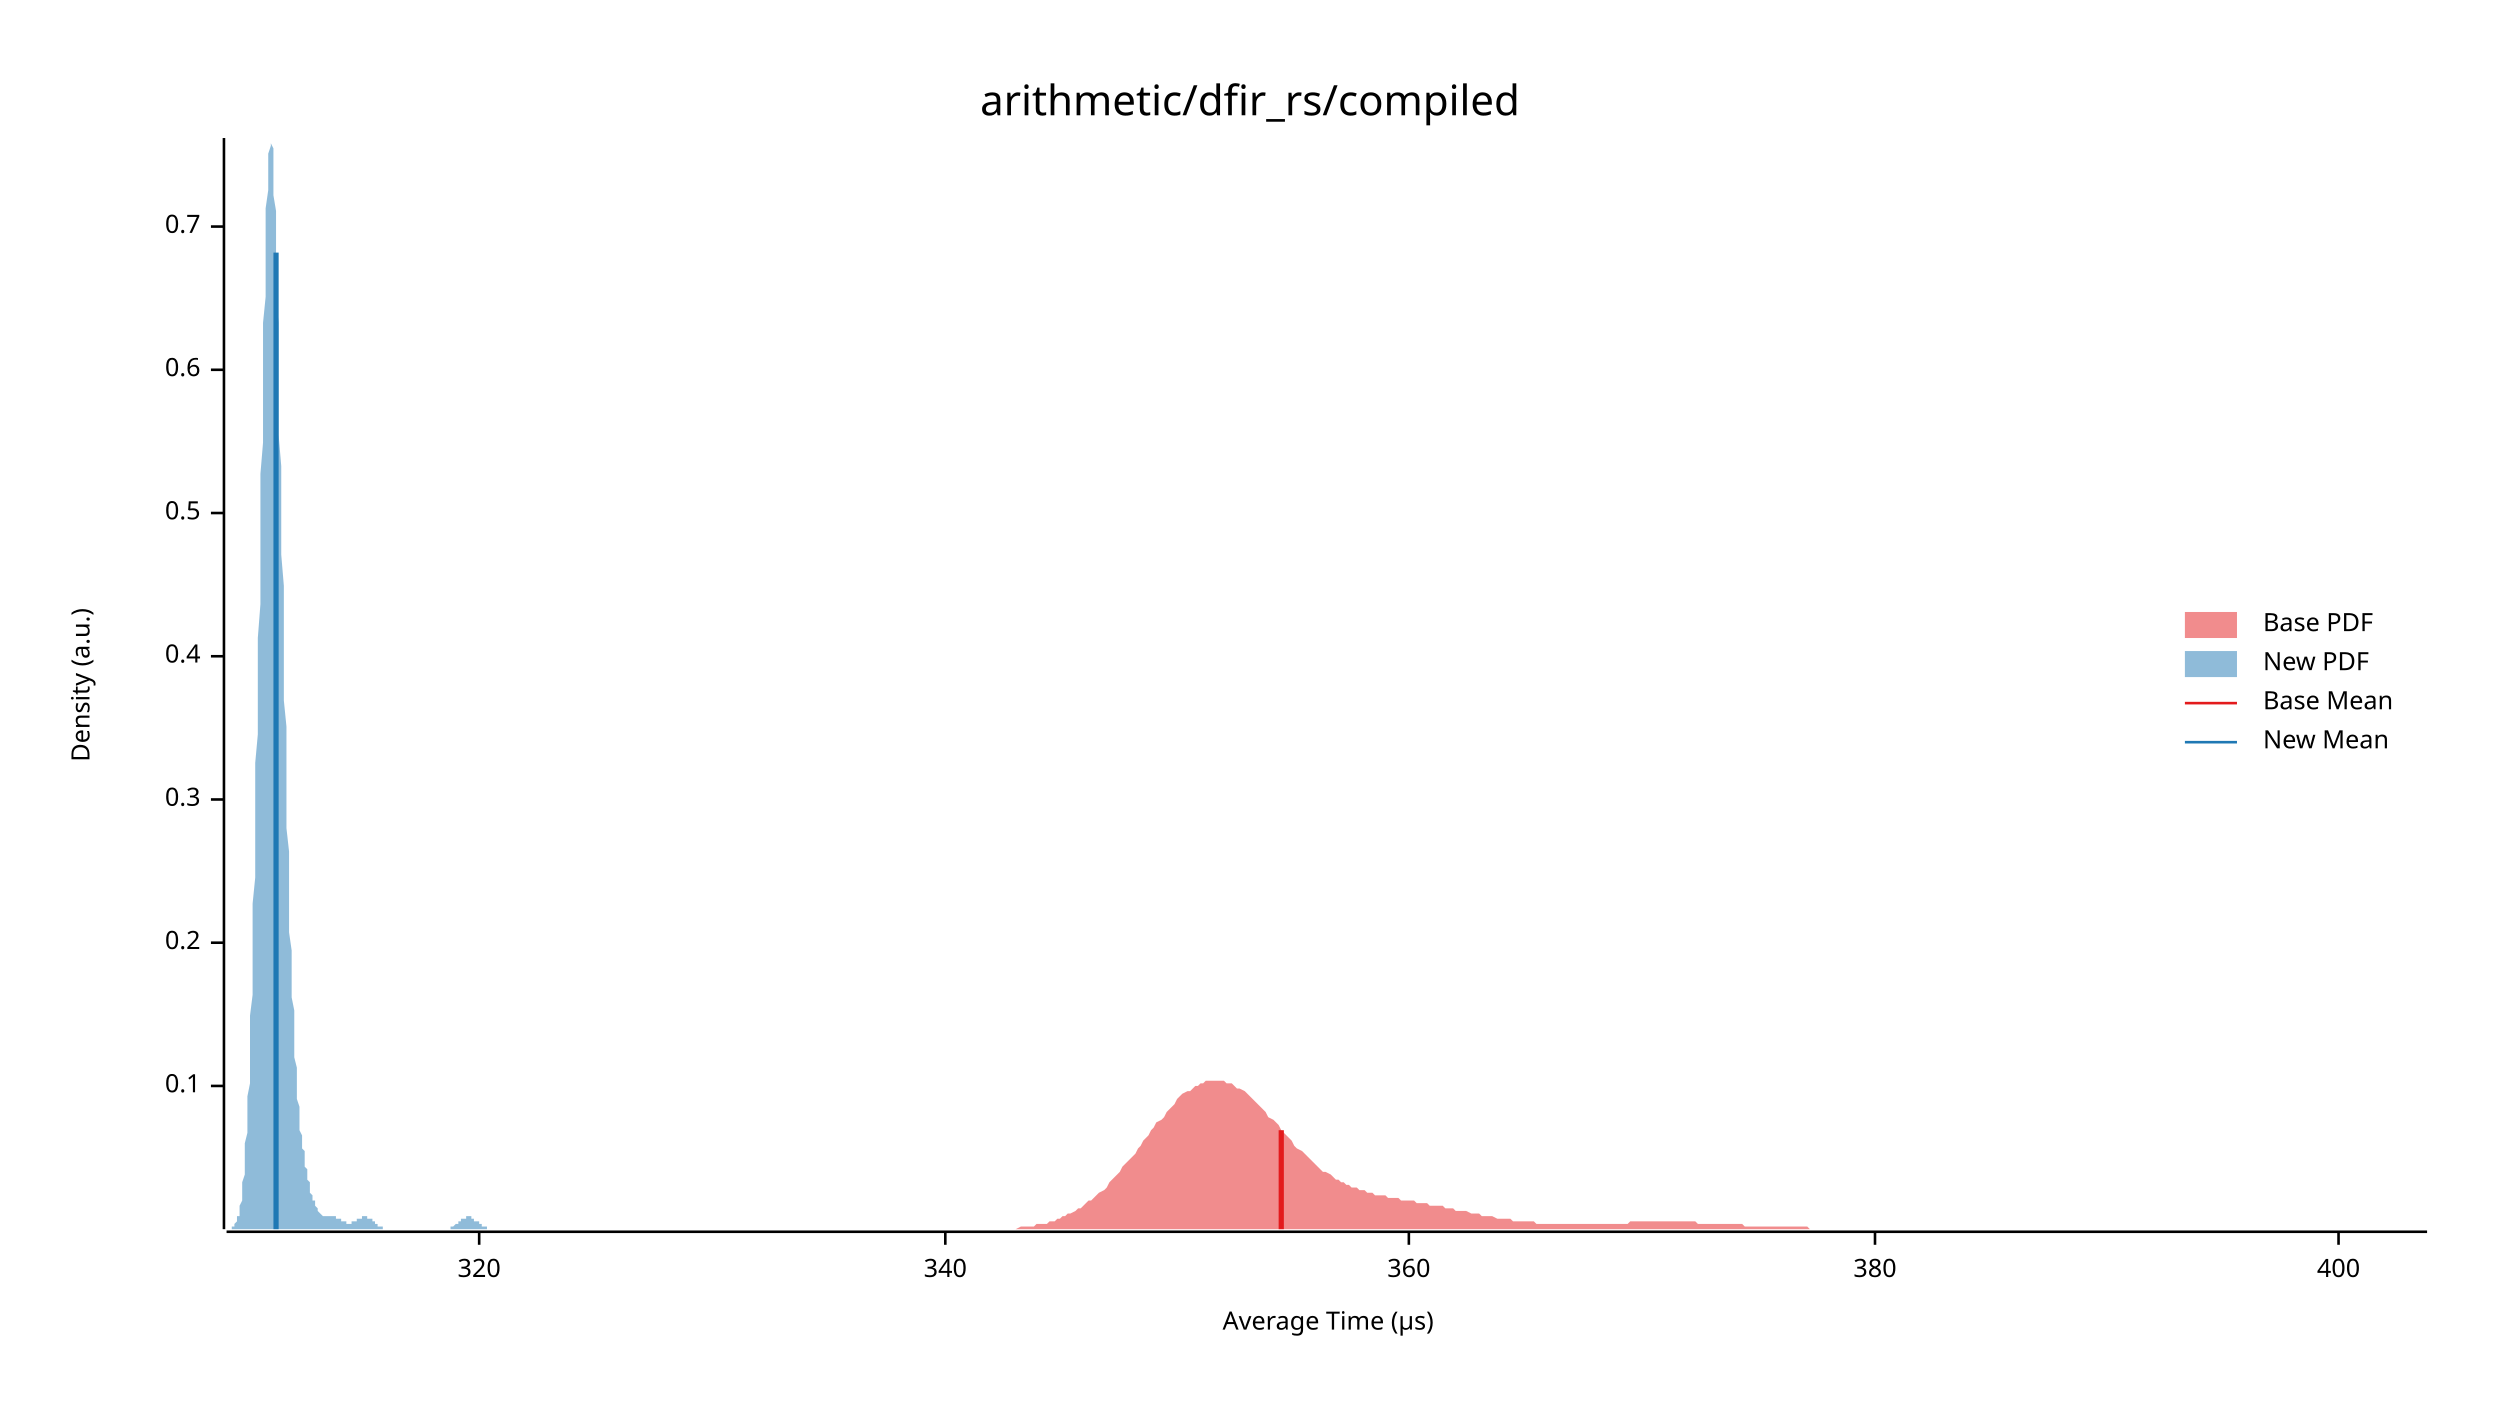
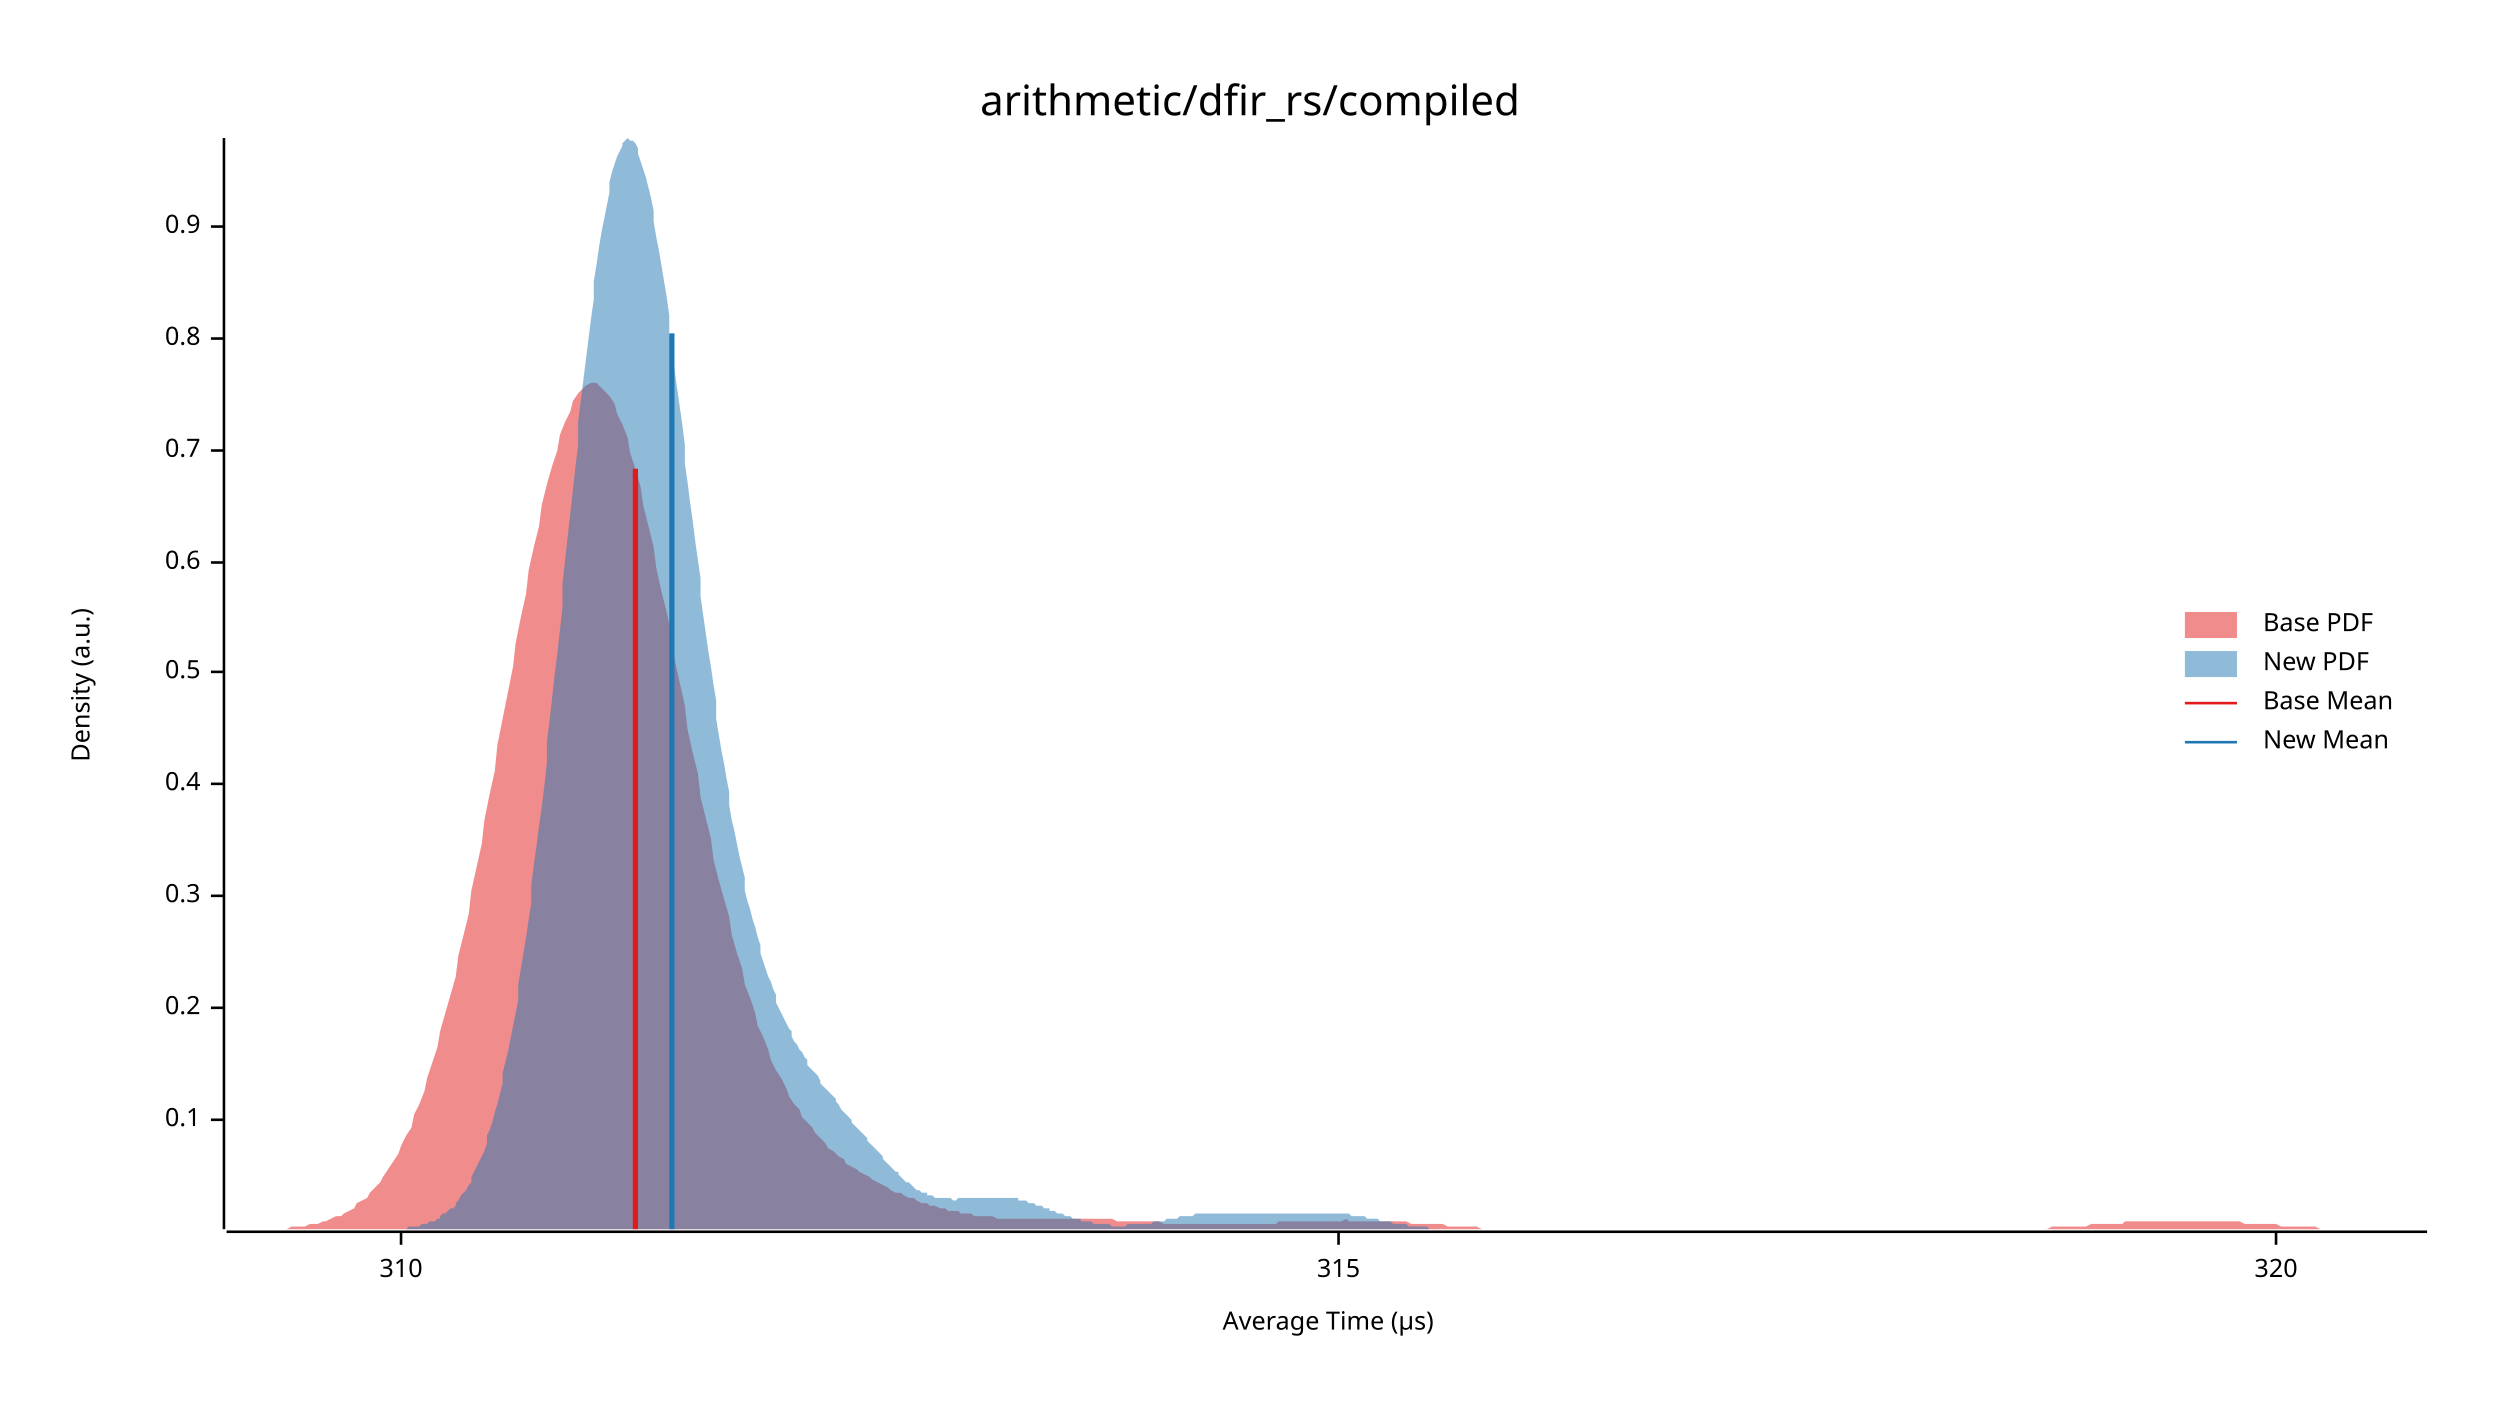
<svg xmlns="http://www.w3.org/2000/svg" width="960" height="540" viewBox="0 0 960 540">
  <text x="480" y="32" dy="0.76em" text-anchor="middle" font-family="sans-serif" font-size="16.129" opacity="1" fill="#000000">
arithmetic/dfir_rs/compiled
</text>
  <text x="27" y="263" dy="0.76em" text-anchor="middle" font-family="sans-serif" font-size="9.677" opacity="1" fill="#000000" transform="rotate(270, 27, 263)">
Density (a.u.)
</text>
  <text x="510" y="513" dy="-0.5ex" text-anchor="middle" font-family="sans-serif" font-size="9.677" opacity="1" fill="#000000">
Average Time (µs)
</text>
  <polyline fill="none" opacity="1" stroke="#000000" stroke-width="1" points="86,53 86,472 " />
-   <text x="77" y="417" dy="0.5ex" text-anchor="end" font-family="sans-serif" font-size="9.677" opacity="1" fill="#000000">
+   <text x="77" y="430" dy="0.5ex" text-anchor="end" font-family="sans-serif" font-size="9.677" opacity="1" fill="#000000">
0.1
</text>
-   <polyline fill="none" opacity="1" stroke="#000000" stroke-width="1" points="81,417 86,417 " />
-   <text x="77" y="362" dy="0.5ex" text-anchor="end" font-family="sans-serif" font-size="9.677" opacity="1" fill="#000000">
+   <polyline fill="none" opacity="1" stroke="#000000" stroke-width="1" points="81,430 86,430 " />
+   <text x="77" y="387" dy="0.5ex" text-anchor="end" font-family="sans-serif" font-size="9.677" opacity="1" fill="#000000">
0.2
</text>
-   <polyline fill="none" opacity="1" stroke="#000000" stroke-width="1" points="81,362 86,362 " />
-   <text x="77" y="307" dy="0.5ex" text-anchor="end" font-family="sans-serif" font-size="9.677" opacity="1" fill="#000000">
+   <polyline fill="none" opacity="1" stroke="#000000" stroke-width="1" points="81,387 86,387 " />
+   <text x="77" y="344" dy="0.5ex" text-anchor="end" font-family="sans-serif" font-size="9.677" opacity="1" fill="#000000">
0.3
</text>
-   <polyline fill="none" opacity="1" stroke="#000000" stroke-width="1" points="81,307 86,307 " />
-   <text x="77" y="252" dy="0.5ex" text-anchor="end" font-family="sans-serif" font-size="9.677" opacity="1" fill="#000000">
+   <polyline fill="none" opacity="1" stroke="#000000" stroke-width="1" points="81,344 86,344 " />
+   <text x="77" y="301" dy="0.5ex" text-anchor="end" font-family="sans-serif" font-size="9.677" opacity="1" fill="#000000">
0.4
</text>
-   <polyline fill="none" opacity="1" stroke="#000000" stroke-width="1" points="81,252 86,252 " />
-   <text x="77" y="197" dy="0.5ex" text-anchor="end" font-family="sans-serif" font-size="9.677" opacity="1" fill="#000000">
+   <polyline fill="none" opacity="1" stroke="#000000" stroke-width="1" points="81,301 86,301 " />
+   <text x="77" y="258" dy="0.5ex" text-anchor="end" font-family="sans-serif" font-size="9.677" opacity="1" fill="#000000">
0.5
</text>
-   <polyline fill="none" opacity="1" stroke="#000000" stroke-width="1" points="81,197 86,197 " />
-   <text x="77" y="142" dy="0.5ex" text-anchor="end" font-family="sans-serif" font-size="9.677" opacity="1" fill="#000000">
+   <polyline fill="none" opacity="1" stroke="#000000" stroke-width="1" points="81,258 86,258 " />
+   <text x="77" y="216" dy="0.5ex" text-anchor="end" font-family="sans-serif" font-size="9.677" opacity="1" fill="#000000">
0.6
</text>
-   <polyline fill="none" opacity="1" stroke="#000000" stroke-width="1" points="81,142 86,142 " />
+   <polyline fill="none" opacity="1" stroke="#000000" stroke-width="1" points="81,216 86,216 " />
+   <text x="77" y="173" dy="0.5ex" text-anchor="end" font-family="sans-serif" font-size="9.677" opacity="1" fill="#000000">
+ 0.7
+ </text>
+   <polyline fill="none" opacity="1" stroke="#000000" stroke-width="1" points="81,173 86,173 " />
+   <text x="77" y="130" dy="0.5ex" text-anchor="end" font-family="sans-serif" font-size="9.677" opacity="1" fill="#000000">
+ 0.8
+ </text>
+   <polyline fill="none" opacity="1" stroke="#000000" stroke-width="1" points="81,130 86,130 " />
  <text x="77" y="87" dy="0.5ex" text-anchor="end" font-family="sans-serif" font-size="9.677" opacity="1" fill="#000000">
- 0.7
+ 0.9
</text>
  <polyline fill="none" opacity="1" stroke="#000000" stroke-width="1" points="81,87 86,87 " />
  <polyline fill="none" opacity="1" stroke="#000000" stroke-width="1" points="87,473 932,473 " />
-   <text x="184" y="483" dy="0.76em" text-anchor="middle" font-family="sans-serif" font-size="9.677" opacity="1" fill="#000000">
+   <text x="154" y="483" dy="0.76em" text-anchor="middle" font-family="sans-serif" font-size="9.677" opacity="1" fill="#000000">
+ 310
+ </text>
+   <polyline fill="none" opacity="1" stroke="#000000" stroke-width="1" points="154,473 154,478 " />
+   <text x="514" y="483" dy="0.76em" text-anchor="middle" font-family="sans-serif" font-size="9.677" opacity="1" fill="#000000">
+ 315
+ </text>
+   <polyline fill="none" opacity="1" stroke="#000000" stroke-width="1" points="514,473 514,478 " />
+   <text x="874" y="483" dy="0.76em" text-anchor="middle" font-family="sans-serif" font-size="9.677" opacity="1" fill="#000000">
320
</text>
-   <polyline fill="none" opacity="1" stroke="#000000" stroke-width="1" points="184,473 184,478 " />
-   <text x="363" y="483" dy="0.76em" text-anchor="middle" font-family="sans-serif" font-size="9.677" opacity="1" fill="#000000">
- 340
- </text>
-   <polyline fill="none" opacity="1" stroke="#000000" stroke-width="1" points="363,473 363,478 " />
-   <text x="541" y="483" dy="0.76em" text-anchor="middle" font-family="sans-serif" font-size="9.677" opacity="1" fill="#000000">
- 360
- </text>
-   <polyline fill="none" opacity="1" stroke="#000000" stroke-width="1" points="541,473 541,478 " />
-   <text x="720" y="483" dy="0.76em" text-anchor="middle" font-family="sans-serif" font-size="9.677" opacity="1" fill="#000000">
- 380
- </text>
-   <polyline fill="none" opacity="1" stroke="#000000" stroke-width="1" points="720,473 720,478 " />
-   <text x="898" y="483" dy="0.76em" text-anchor="middle" font-family="sans-serif" font-size="9.677" opacity="1" fill="#000000">
- 400
- </text>
-   <polyline fill="none" opacity="1" stroke="#000000" stroke-width="1" points="898,473 898,478 " />
-   <polygon opacity="0.5" fill="#E31A1C" points="382,472 383,472 384,472 385,472 386,472 387,472 388,472 389,472 390,472 392,471 393,471 394,471 395,471 396,471 397,471 398,470 399,470 400,470 402,470 403,469 404,469 405,469 406,468 407,468 408,467 409,467 410,466 411,466 413,465 414,464 415,464 416,463 417,462 418,461 419,461 420,460 421,459 422,458 424,457 425,456 426,454 427,453 428,452 429,451 430,450 431,448 432,447 433,446 435,444 436,443 437,441 438,440 439,438 440,437 441,436 442,434 443,433 444,431 446,430 447,429 448,427 449,426 450,425 451,424 452,422 453,421 454,420 456,419 457,419 458,418 459,417 460,417 461,416 462,416 463,415 464,415 465,415 467,415 468,415 469,415 470,415 471,416 472,416 473,416 474,417 475,418 476,418 478,419 479,420 480,421 481,422 482,423 483,424 484,425 485,426 486,427 487,429 489,430 490,431 491,432 492,434 493,435 494,436 495,437 496,438 497,440 498,441 500,442 501,443 502,444 503,445 504,446 505,447 506,448 507,449 508,450 509,450 511,451 512,452 513,453 514,453 515,454 516,454 517,455 518,455 519,456 521,456 522,457 523,457 524,457 525,458 526,458 527,458 528,459 529,459 530,459 532,459 533,460 534,460 535,460 536,460 537,460 538,461 539,461 540,461 541,461 543,461 544,462 545,462 546,462 547,462 548,462 549,463 550,463 551,463 552,463 554,463 555,464 556,464 557,464 558,464 559,465 560,465 561,465 562,465 563,465 565,466 566,466 567,466 568,466 569,467 570,467 571,467 572,467 573,467 575,468 576,468 577,468 578,468 579,468 580,468 581,469 582,469 583,469 584,469 586,469 587,469 588,469 589,469 590,470 591,470 592,470 593,470 594,470 595,470 597,470 598,470 599,470 600,470 601,470 602,470 603,470 604,470 605,470 606,470 608,470 609,470 610,470 611,470 612,470 613,470 614,470 615,470 616,470 617,470 619,470 620,470 621,470 622,470 623,470 624,470 625,470 626,469 627,469 628,469 630,469 631,469 632,469 633,469 634,469 635,469 636,469 637,469 638,469 640,469 641,469 642,469 643,469 644,469 645,469 646,469 647,469 648,469 649,469 651,469 652,470 653,470 654,470 655,470 656,470 657,470 658,470 659,470 660,470 662,470 663,470 664,470 665,470 666,470 667,470 668,470 669,470 670,471 671,471 673,471 674,471 675,471 676,471 677,471 678,471 679,471 680,471 681,471 682,471 684,471 685,471 686,471 687,471 688,471 689,471 690,471 691,471 692,471 694,471 695,472 696,472 697,472 698,472 699,472 700,472 701,472 702,472 703,472 705,472 706,472 707,472 708,472 709,472 710,472 711,472 712,472 713,472 714,472 716,472 717,472 718,472 719,472 720,472 721,472 722,472 723,472 724,472 725,472 727,472 728,472 729,472 730,472 731,472 732,472 733,472 734,472 735,472 736,472 738,472 739,472 740,472 741,472 742,472 743,472 744,472 745,472 746,472 747,472 749,472 750,472 751,472 752,472 753,472 754,472 755,472 756,472 757,472 759,472 760,472 761,472 762,472 763,472 764,472 765,472 766,472 767,472 768,472 770,472 771,472 772,472 773,472 774,472 775,472 776,472 777,472 778,472 779,472 781,472 782,472 783,472 784,472 785,472 786,472 787,472 788,472 789,472 790,472 792,472 793,472 794,472 795,472 796,472 797,472 798,472 799,472 800,472 801,472 803,472 804,472 805,472 806,472 807,472 808,472 809,472 810,472 811,472 813,472 814,472 815,472 816,472 817,472 818,472 819,472 820,472 821,472 822,472 824,472 825,472 826,472 827,472 828,472 829,472 830,472 831,472 832,472 833,472 835,472 836,472 837,472 838,472 839,472 840,472 841,472 842,472 843,472 844,472 846,472 847,472 848,472 849,472 850,472 851,472 852,472 853,472 854,472 855,472 857,472 858,472 859,472 860,472 861,472 862,472 863,472 864,472 865,472 866,472 868,472 869,472 870,472 871,472 872,472 873,472 874,472 875,472 876,472 878,472 879,472 880,472 881,472 882,472 883,472 884,472 885,472 886,472 887,472 889,472 890,472 891,472 892,472 893,472 894,472 895,472 896,472 897,472 898,472 900,472 901,472 902,472 903,472 904,472 905,472 906,472 907,472 908,472 909,472 911,472 912,472 913,472 914,472 915,472 916,472 917,472 918,472 919,472 920,472 922,472 923,472 924,472 925,472 926,472 927,472 928,472 929,472 930,472 932,472 932,472 382,472 " />
-   <polygon opacity="0.5" fill="#1F78B4" points="87,472 87,472 87,472 87,472 87,472 88,472 88,472 88,472 88,472 88,472 89,472 89,472 89,472 89,471 89,471 90,471 90,471 90,470 90,470 90,470 91,469 91,469 91,468 91,467 92,467 92,466 92,465 92,464 92,463 93,461 93,460 93,458 93,456 93,454 94,451 94,449 94,446 94,442 94,439 95,435 95,431 95,426 95,421 96,416 96,410 96,404 96,397 96,390 97,382 97,374 97,365 97,356 97,347 98,337 98,327 98,316 98,305 98,293 99,282 99,270 99,257 99,245 100,232 100,220 100,207 100,195 100,182 101,170 101,158 101,146 101,135 101,124 102,114 102,104 102,95 102,87 102,80 103,73 103,68 103,63 103,59 104,56 104,54 104,53 104,54 104,55 105,57 105,60 105,64 105,69 105,75 106,81 106,89 106,97 106,105 106,115 107,124 107,135 107,145 107,156 107,167 108,179 108,190 108,202 108,213 109,225 109,236 109,247 109,258 109,269 110,279 110,289 110,299 110,309 110,318 111,327 111,335 111,343 111,351 111,358 112,365 112,371 112,377 112,383 113,388 113,393 113,397 113,402 113,406 114,410 114,413 114,416 114,419 114,422 115,425 115,427 115,430 115,432 115,434 116,436 116,438 116,439 116,441 117,442 117,444 117,445 117,446 117,448 118,449 118,450 118,451 118,452 118,453 119,454 119,455 119,456 119,457 119,458 120,459 120,459 120,460 120,461 121,461 121,462 121,462 121,463 121,463 122,464 122,464 122,465 122,465 122,465 123,466 123,466 123,466 123,466 123,466 124,467 124,467 124,467 124,467 124,467 125,467 125,467 125,467 125,467 126,467 126,467 126,467 126,467 126,467 127,467 127,467 127,467 127,467 127,467 128,467 128,467 128,467 128,467 128,467 129,467 129,467 129,467 129,468 130,468 130,468 130,468 130,468 130,468 131,468 131,468 131,469 131,469 131,469 132,469 132,469 132,469 132,469 132,469 133,469 133,469 133,470 133,470 134,470 134,470 134,470 134,470 134,470 135,470 135,469 135,469 135,469 135,469 136,469 136,469 136,469 136,469 136,469 137,469 137,468 137,468 137,468 138,468 138,468 138,468 138,468 138,468 139,468 139,468 139,467 139,467 139,467 140,467 140,467 140,467 140,467 140,467 141,467 141,468 141,468 141,468 141,468 142,468 142,468 142,468 142,468 143,468 143,469 143,469 143,469 143,469 144,469 144,469 144,470 144,470 144,470 145,470 145,470 145,470 145,471 145,471 146,471 146,471 146,471 146,471 147,471 147,471 147,472 147,472 147,472 148,472 148,472 148,472 148,472 148,472 149,472 149,472 149,472 149,472 149,472 150,472 150,472 150,472 150,472 151,472 151,472 151,472 151,472 151,472 152,472 152,472 152,472 152,472 152,472 153,472 153,472 153,472 153,472 153,472 154,472 154,472 154,472 154,472 155,472 155,472 155,472 155,472 155,472 156,472 156,472 156,472 156,472 156,472 157,472 157,472 157,472 157,472 157,472 158,472 158,472 158,472 158,472 159,472 159,472 159,472 159,472 159,472 160,472 160,472 160,472 160,472 160,472 161,472 161,472 161,472 161,472 161,472 162,472 162,472 162,472 162,472 162,472 163,472 163,472 163,472 163,472 164,472 164,472 164,472 164,472 164,472 165,472 165,472 165,472 165,472 165,472 166,472 166,472 166,472 166,472 166,472 167,472 167,472 167,472 167,472 168,472 168,472 168,472 168,472 168,472 169,472 169,472 169,472 169,472 169,472 170,472 170,472 170,472 170,472 170,472 171,472 171,472 171,472 171,472 172,472 172,472 172,472 172,472 172,472 173,472 173,472 173,471 173,471 173,471 174,471 174,471 174,471 174,471 174,471 175,470 175,470 175,470 175,470 176,470 176,470 176,469 176,469 176,469 177,469 177,469 177,469 177,468 177,468 178,468 178,468 178,468 178,468 178,468 179,468 179,468 179,467 179,467 179,467 180,467 180,467 180,467 180,467 181,467 181,468 181,468 181,468 181,468 182,468 182,468 182,468 182,468 182,469 183,469 183,469 183,469 183,469 183,469 184,469 184,470 184,470 184,470 185,470 185,470 185,470 185,471 185,471 186,471 186,471 186,471 186,471 186,471 187,471 187,472 187,472 187,472 187,472 188,472 188,472 188,472 188,472 189,472 189,472 189,472 189,472 189,472 190,472 190,472 190,472 190,472 190,472 191,472 191,472 191,472 191,472 191,472 87,472 " />
-   <polyline fill="none" opacity="1" stroke="#E31A1C" stroke-width="2" points="492,472 492,434 " />
-   <polyline fill="none" opacity="1" stroke="#1F78B4" stroke-width="2" points="106,472 106,97 " />
+   <polyline fill="none" opacity="1" stroke="#000000" stroke-width="1" points="874,473 874,478 " />
+   <polygon opacity="0.5" fill="#E31A1C" points="87,472 88,472 90,472 92,472 93,472 95,472 97,472 98,472 100,472 102,472 103,472 105,472 107,472 109,472 110,472 112,471 114,471 115,471 117,471 119,470 120,470 122,470 124,469 125,469 127,468 129,467 131,467 132,466 134,465 136,464 137,462 139,461 141,460 142,458 144,456 146,454 147,452 149,449 151,446 153,443 154,440 156,436 158,433 159,428 161,424 163,419 164,414 166,408 168,402 169,396 171,389 173,382 175,375 176,367 178,359 180,351 181,342 183,333 185,324 186,315 188,305 190,296 191,286 193,276 195,266 197,256 198,247 200,237 202,228 203,219 205,210 207,202 208,194 210,186 212,179 214,173 215,167 217,162 219,158 220,154 222,151 224,149 225,148 227,147 229,147 230,148 232,150 234,152 236,155 237,159 239,163 241,168 242,174 244,180 246,187 247,194 249,202 251,210 252,218 254,227 256,235 258,244 259,253 261,262 263,271 264,280 266,289 268,297 269,306 271,314 273,322 274,330 276,338 278,345 280,352 281,359 283,366 285,372 286,378 288,383 290,389 291,394 293,398 295,403 296,407 298,411 300,414 302,418 303,421 305,424 307,426 308,429 310,431 312,433 313,435 315,437 317,439 318,441 320,442 322,444 324,445 325,447 327,448 329,449 330,450 332,451 334,452 335,453 337,454 339,455 341,456 342,457 344,458 346,458 347,459 349,460 351,460 352,461 354,462 356,462 357,463 359,463 361,464 363,464 364,465 366,465 368,465 369,466 371,466 373,466 374,467 376,467 378,467 379,467 381,467 383,468 385,468 386,468 388,468 390,468 391,468 393,468 395,468 396,468 398,468 400,468 401,468 403,468 405,468 407,468 408,468 410,468 412,468 413,468 415,468 417,468 418,468 420,468 422,468 423,468 425,468 427,468 429,469 430,469 432,469 434,469 435,469 437,469 439,469 440,469 442,469 444,469 445,469 447,470 449,470 451,470 452,470 454,470 456,470 457,470 459,470 461,470 462,470 464,470 466,470 468,470 469,470 471,470 473,470 474,470 476,470 478,470 479,470 481,470 483,470 484,470 486,470 488,470 490,470 491,469 493,469 495,469 496,469 498,469 500,469 501,469 503,469 505,469 506,469 508,469 510,469 512,469 513,469 515,469 517,468 518,469 520,469 522,469 523,469 525,469 527,469 528,469 530,469 532,469 534,469 535,469 537,469 539,469 540,469 542,470 544,470 545,470 547,470 549,470 550,470 552,470 554,470 556,471 557,471 559,471 561,471 562,471 564,471 566,471 567,471 569,472 571,472 573,472 574,472 576,472 578,472 579,472 581,472 583,472 584,472 586,472 588,472 589,472 591,472 593,472 595,472 596,472 598,472 600,472 601,472 603,472 605,472 606,472 608,472 610,472 611,472 613,472 615,472 617,472 618,472 620,472 622,472 623,472 625,472 627,472 628,472 630,472 632,472 633,472 635,472 637,472 639,472 640,472 642,472 644,472 645,472 647,472 649,472 650,472 652,472 654,472 655,472 657,472 659,472 661,472 662,472 664,472 666,472 667,472 669,472 671,472 672,472 674,472 676,472 677,472 679,472 681,472 683,472 684,472 686,472 688,472 689,472 691,472 693,472 694,472 696,472 698,472 700,472 701,472 703,472 705,472 706,472 708,472 710,472 711,472 713,472 715,472 716,472 718,472 720,472 722,472 723,472 725,472 727,472 728,472 730,472 732,472 733,472 735,472 737,472 738,472 740,472 742,472 744,472 745,472 747,472 749,472 750,472 752,472 754,472 755,472 757,472 759,472 760,472 762,472 764,472 766,472 767,472 769,472 771,472 772,472 774,472 776,472 777,472 779,472 781,472 782,472 784,472 786,472 788,471 789,471 791,471 793,471 794,471 796,471 798,471 799,471 801,471 803,470 804,470 806,470 808,470 810,470 811,470 813,470 815,470 816,469 818,469 820,469 821,469 823,469 825,469 827,469 828,469 830,469 832,469 833,469 835,469 837,469 838,469 840,469 842,469 843,469 845,469 847,469 849,469 850,469 852,469 854,469 855,469 857,469 859,469 860,469 862,470 864,470 865,470 867,470 869,470 871,470 872,470 874,470 876,471 877,471 879,471 881,471 882,471 884,471 886,471 887,471 889,471 891,472 893,472 894,472 896,472 898,472 899,472 901,472 903,472 904,472 906,472 908,472 909,472 911,472 913,472 915,472 916,472 918,472 920,472 921,472 923,472 925,472 926,472 928,472 930,472 932,472 932,472 87,472 " />
+   <polygon opacity="0.5" fill="#1F78B4" points="143,472 144,472 145,472 146,472 146,472 147,472 148,472 149,472 150,472 151,472 152,472 152,472 153,472 154,472 155,472 156,472 157,471 158,471 158,471 159,471 160,471 161,471 162,470 163,470 164,470 164,470 165,469 166,469 167,469 168,468 169,468 169,467 170,466 171,466 172,465 173,464 174,464 175,463 175,462 176,461 177,459 178,458 179,457 180,455 181,454 181,452 182,450 183,448 184,446 185,444 186,442 187,439 187,436 188,434 189,431 190,427 191,424 192,420 193,416 193,412 194,408 195,404 196,399 197,394 198,389 199,384 199,378 200,372 201,366 202,360 203,353 204,347 204,340 205,332 206,325 207,317 208,310 209,302 210,293 210,285 211,277 212,268 213,259 214,251 215,242 216,233 216,224 217,215 218,206 219,197 220,188 221,179 222,171 222,162 223,154 224,146 225,138 226,130 227,122 228,115 228,108 229,102 230,95 231,89 232,84 233,79 234,74 234,70 235,66 236,63 237,60 238,58 239,56 239,55 240,54 241,53 242,54 243,54 244,55 245,57 245,59 246,62 247,65 248,68 249,72 250,76 251,81 251,85 252,91 253,96 254,102 255,108 256,114 257,121 257,128 258,135 259,142 260,149 261,156 262,163 263,171 263,178 264,185 265,193 266,200 267,208 268,215 269,222 269,229 270,236 271,243 272,250 273,256 274,263 275,269 275,276 276,282 277,288 278,293 279,299 280,304 280,309 281,315 282,319 283,324 284,329 285,333 286,337 286,342 287,346 288,349 289,353 290,356 291,360 292,363 292,366 293,369 294,372 295,375 296,377 297,380 298,382 298,385 299,387 300,389 301,391 302,393 303,395 304,396 304,398 305,400 306,401 307,403 308,404 309,406 310,407 310,409 311,410 312,411 313,412 314,413 315,415 315,416 316,417 317,418 318,419 319,420 320,421 321,422 321,423 322,424 323,426 324,427 325,428 326,429 327,430 327,431 328,432 329,433 330,434 331,435 332,436 333,437 333,438 334,439 335,440 336,441 337,442 338,443 339,444 339,445 340,446 341,447 342,448 343,449 344,450 345,450 345,451 346,452 347,453 348,454 349,454 350,455 350,455 351,456 352,457 353,457 354,458 355,458 356,458 356,459 357,459 358,459 359,460 360,460 361,460 362,460 362,460 363,460 364,460 365,460 366,461 367,461 368,460 368,460 369,460 370,460 371,460 372,460 373,460 374,460 374,460 375,460 376,460 377,460 378,460 379,460 380,460 380,460 381,460 382,460 383,460 384,460 385,460 385,460 386,460 387,460 388,460 389,460 390,460 391,460 391,461 392,461 393,461 394,461 395,462 396,462 397,462 397,462 398,463 399,463 400,463 401,464 402,464 403,464 403,465 404,465 405,465 406,466 407,466 408,466 409,467 409,467 410,467 411,467 412,468 413,468 414,468 415,468 415,469 416,469 417,469 418,469 419,469 420,470 421,470 421,470 422,470 423,470 424,470 425,470 426,470 426,470 427,471 428,471 429,471 430,471 431,471 432,471 432,471 433,470 434,470 435,470 436,470 437,470 438,470 438,470 439,470 440,470 441,470 442,470 443,469 444,469 444,469 445,469 446,469 447,469 448,468 449,468 450,468 450,468 451,468 452,468 453,467 454,467 455,467 456,467 456,467 457,467 458,467 459,466 460,466 461,466 461,466 462,466 463,466 464,466 465,466 466,466 467,466 467,466 468,466 469,466 470,466 471,466 472,466 473,466 473,466 474,466 475,466 476,466 477,466 478,466 479,466 479,466 480,466 481,466 482,466 483,466 484,466 485,466 485,466 486,466 487,466 488,466 489,466 490,466 491,466 491,466 492,466 493,466 494,466 495,466 496,466 496,466 497,466 498,466 499,466 500,466 501,466 502,466 502,466 503,466 504,466 505,466 506,466 507,466 508,466 508,466 509,466 510,466 511,466 512,466 513,466 514,466 514,466 515,466 516,466 517,466 518,466 519,467 520,467 520,467 521,467 522,467 523,467 524,467 525,468 526,468 526,468 527,468 528,468 529,468 530,469 531,469 531,469 532,469 533,469 534,469 535,470 536,470 537,470 537,470 538,470 539,470 540,470 541,471 542,471 543,471 543,471 544,471 545,471 546,471 547,471 548,471 549,472 549,472 550,472 551,472 552,472 553,472 554,472 555,472 555,472 556,472 557,472 558,472 559,472 560,472 561,472 561,472 562,472 563,472 564,472 565,472 566,472 567,472 567,472 568,472 569,472 569,472 143,472 " />
+   <polyline fill="none" opacity="1" stroke="#E31A1C" stroke-width="2" points="244,472 244,180 " />
+   <polyline fill="none" opacity="1" stroke="#1F78B4" stroke-width="2" points="258,472 258,128 " />
  <text x="869" y="235" dy="0.76em" text-anchor="start" font-family="sans-serif" font-size="9.677" opacity="1" fill="#000000">
Base PDF
</text>
  <text x="869" y="250" dy="0.76em" text-anchor="start" font-family="sans-serif" font-size="9.677" opacity="1" fill="#000000">
New PDF
</text>
  <text x="869" y="265" dy="0.76em" text-anchor="start" font-family="sans-serif" font-size="9.677" opacity="1" fill="#000000">
Base Mean
</text>
  <text x="869" y="280" dy="0.76em" text-anchor="start" font-family="sans-serif" font-size="9.677" opacity="1" fill="#000000">
New Mean
</text>
  <rect x="839" y="235" width="20" height="10" opacity="0.5" fill="#E31A1C" stroke="none" />
  <rect x="839" y="250" width="20" height="10" opacity="0.5" fill="#1F78B4" stroke="none" />
  <polyline fill="none" opacity="1" stroke="#E31A1C" stroke-width="1" points="839,270 859,270 " />
  <polyline fill="none" opacity="1" stroke="#1F78B4" stroke-width="1" points="839,285 859,285 " />
</svg>
